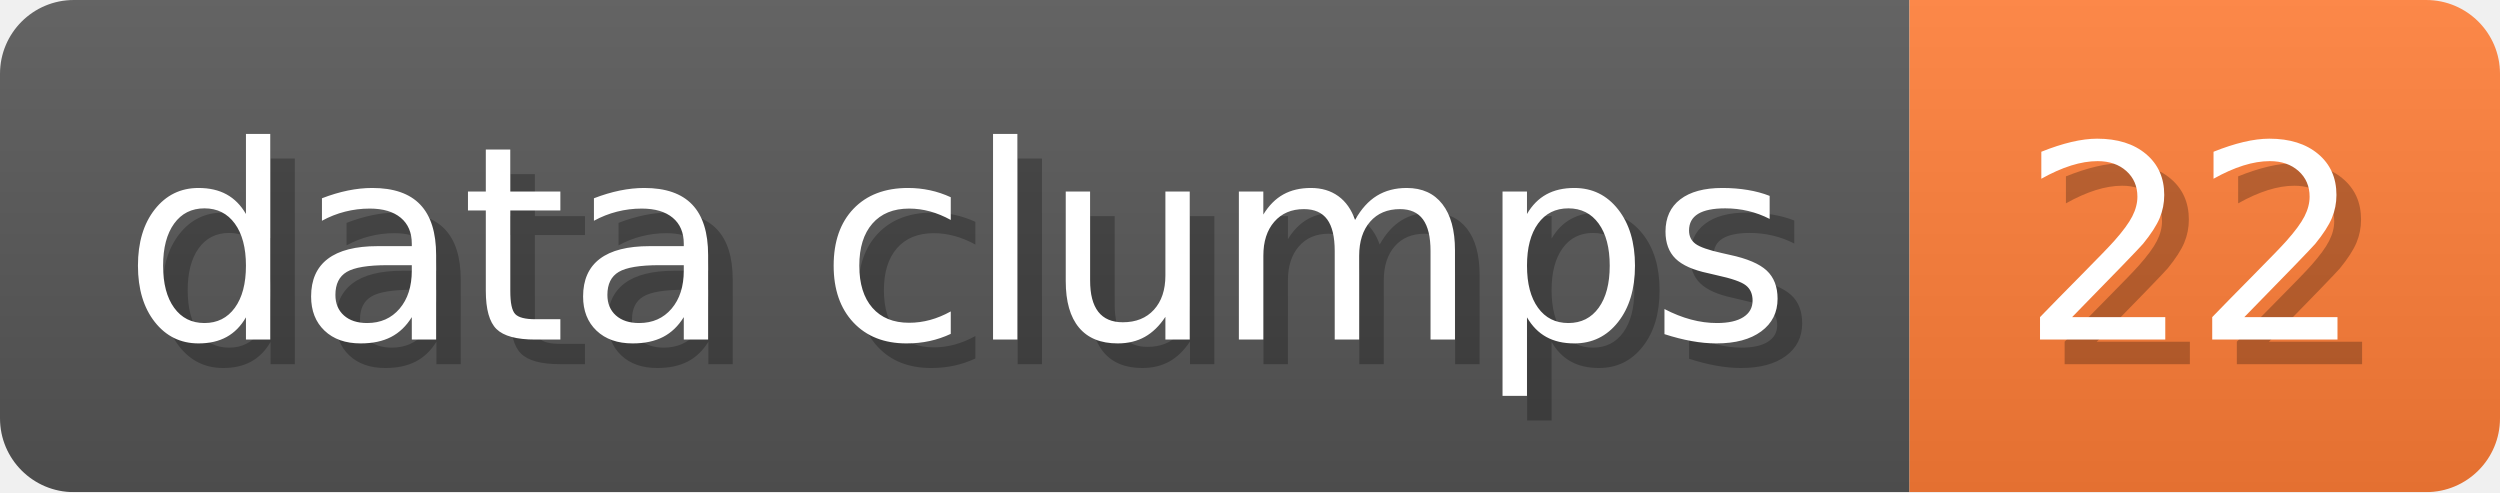
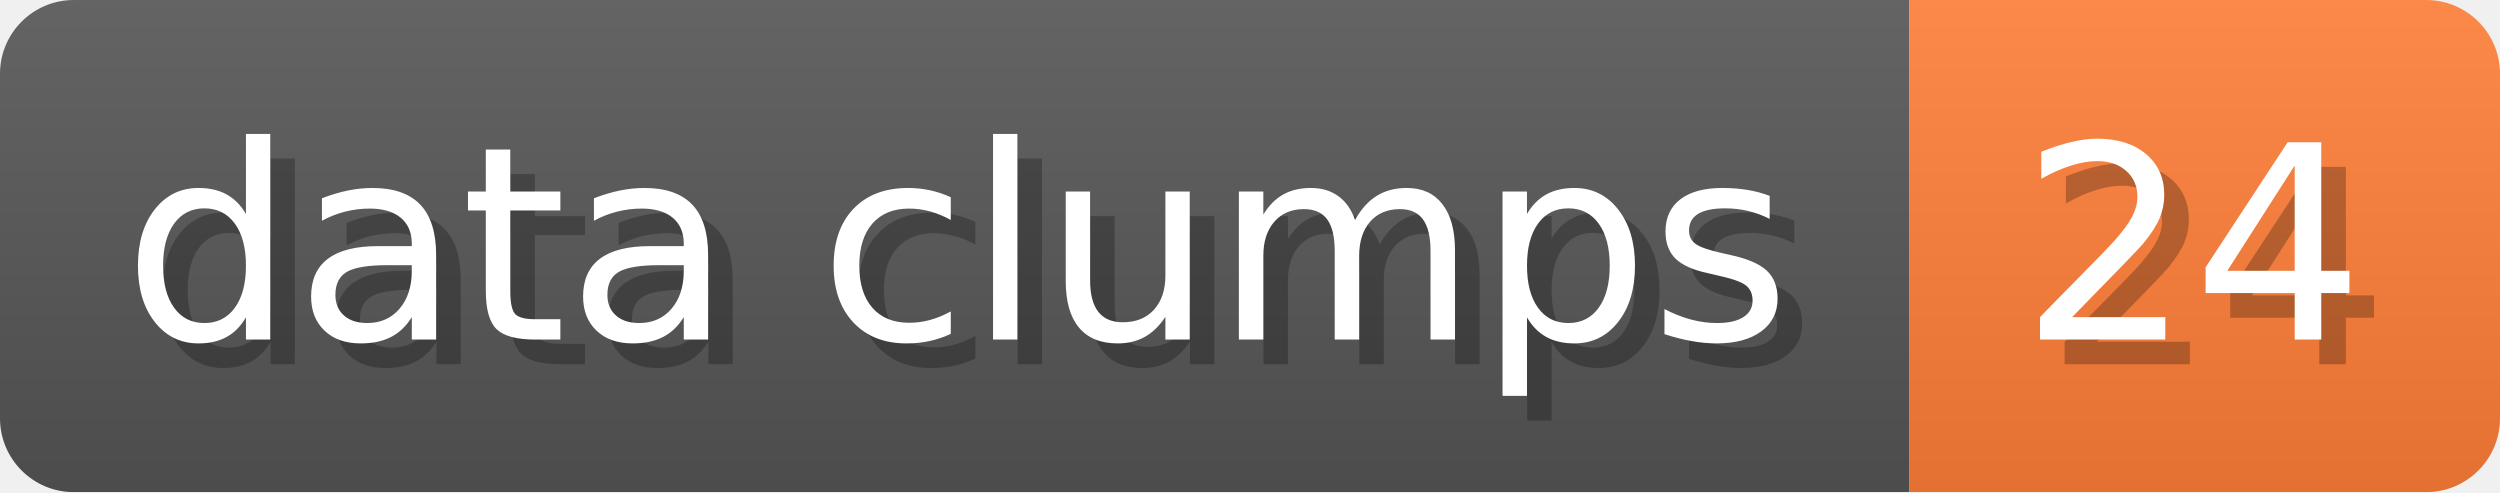
- <svg xmlns="http://www.w3.org/2000/svg" width="101.6" height="20" viewBox="0 0 1016 200" role="img" aria-label="data clumps: 22">
+ <svg xmlns="http://www.w3.org/2000/svg" width="101.6" height="20" viewBox="0 0 1016 200" role="img" aria-label="data clumps: 24">
  <linearGradient id="a" x2="0" y2="100%">
    <stop offset="0" stop-opacity=".1" stop-color="#EEE" />
    <stop offset="1" stop-opacity=".1" />
  </linearGradient>
  <mask id="m">
    <rect width="1016" height="200" rx="30" fill="#FFF" />
  </mask>
  <g mask="url(#m)">
    <rect width="776" height="200" fill="#555" />
    <rect width="240" height="200" fill="#FE7D37" x="776" />
    <rect width="1016" height="200" fill="url(#a)" />
  </g>
  <g aria-hidden="true" fill="#fff" text-anchor="start" font-family="Verdana,DejaVu Sans,sans-serif" font-size="110">
    <text x="60" y="148" textLength="676" fill="#000" opacity="0.25">data clumps</text>
    <text x="50" y="138" textLength="676">data clumps</text>
-     <text x="831" y="148" textLength="140" fill="#000" opacity="0.25">22</text>
-     <text x="821" y="138" textLength="140">22</text>
+     <text x="831" y="148" textLength="140" fill="#000" opacity="0.25">24</text>
+     <text x="821" y="138" textLength="140">24</text>
  </g>
</svg>
